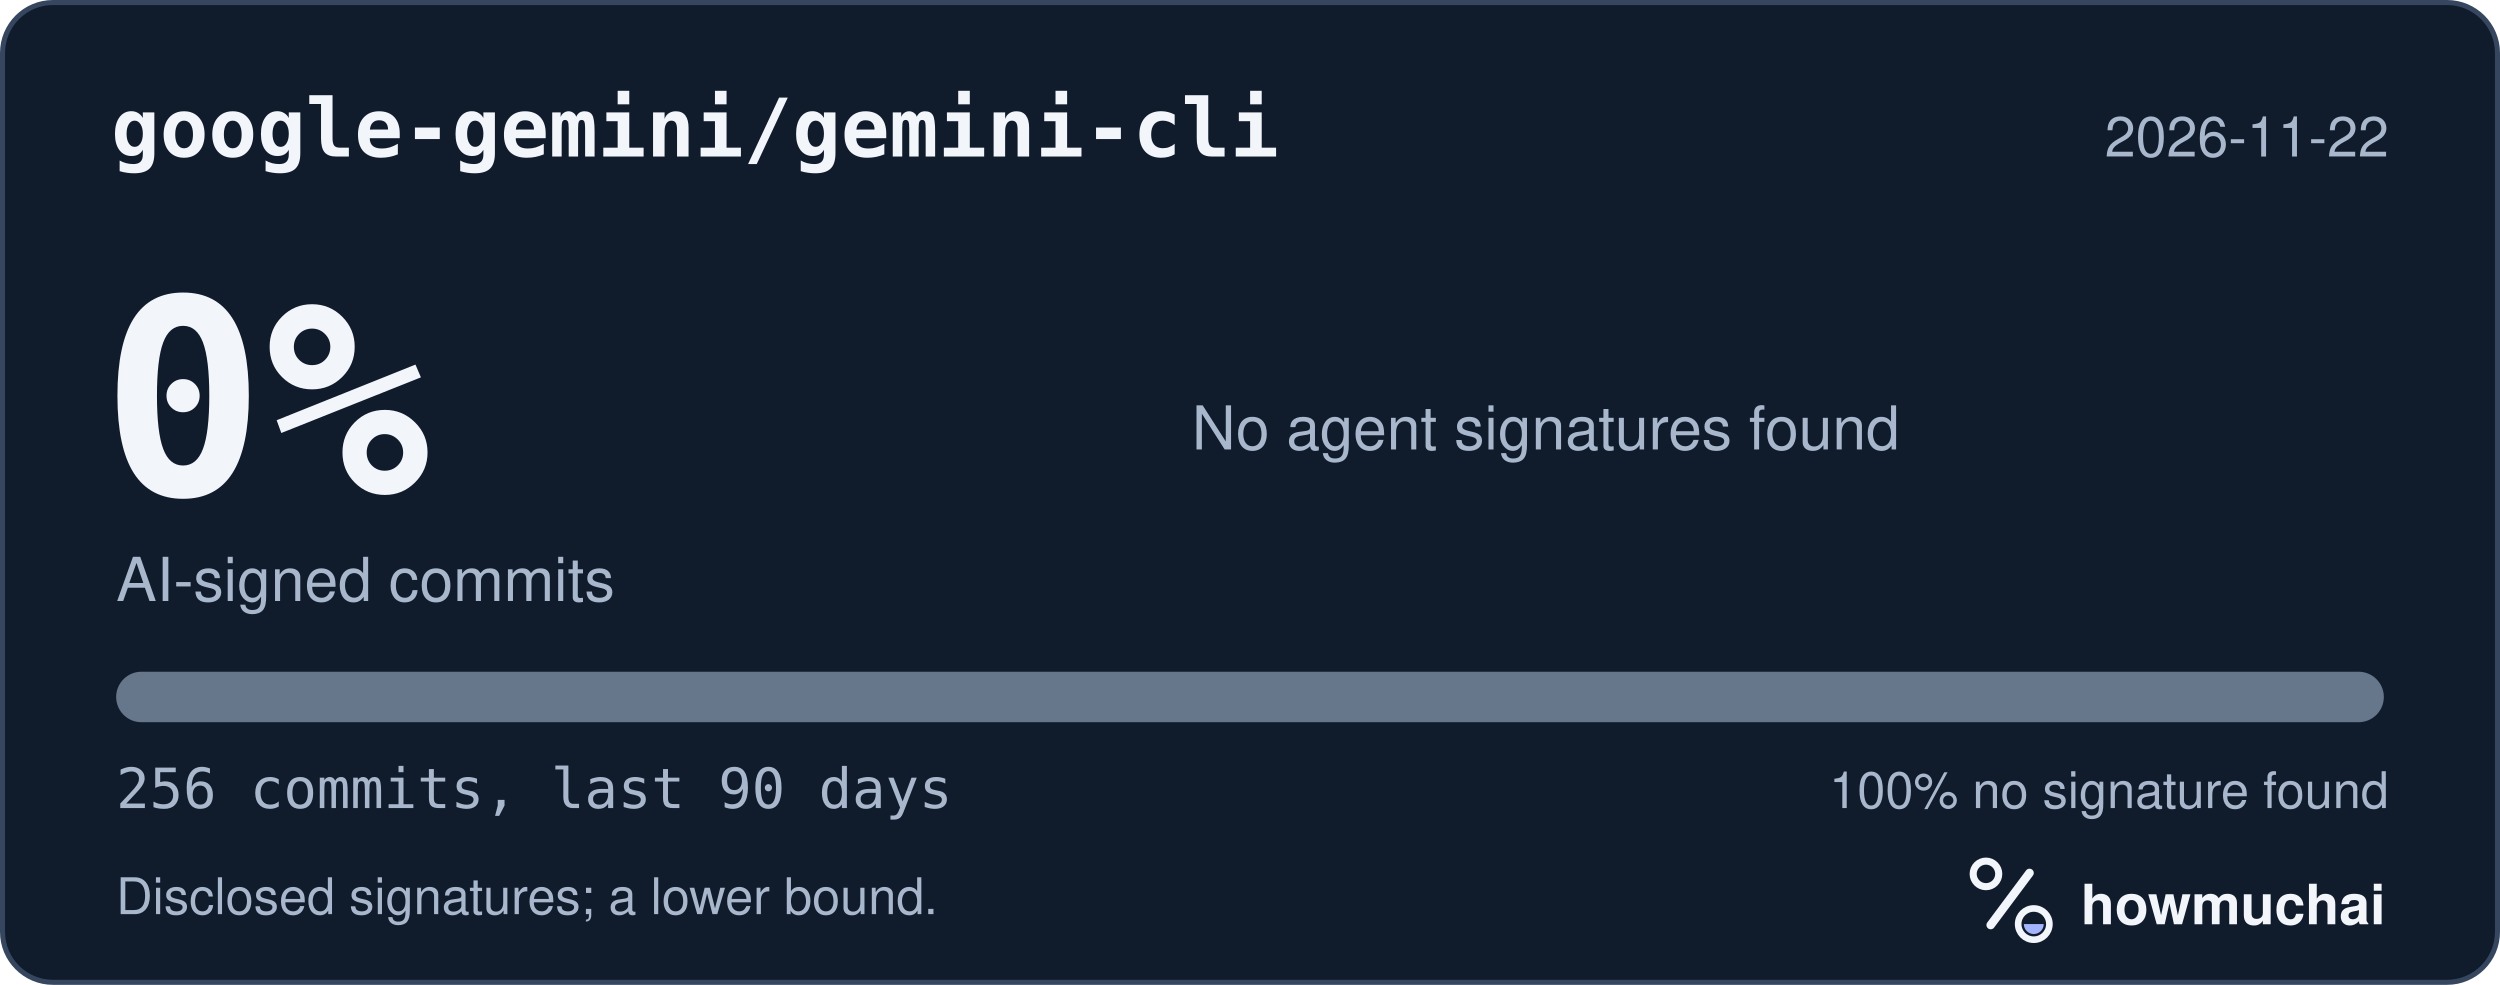
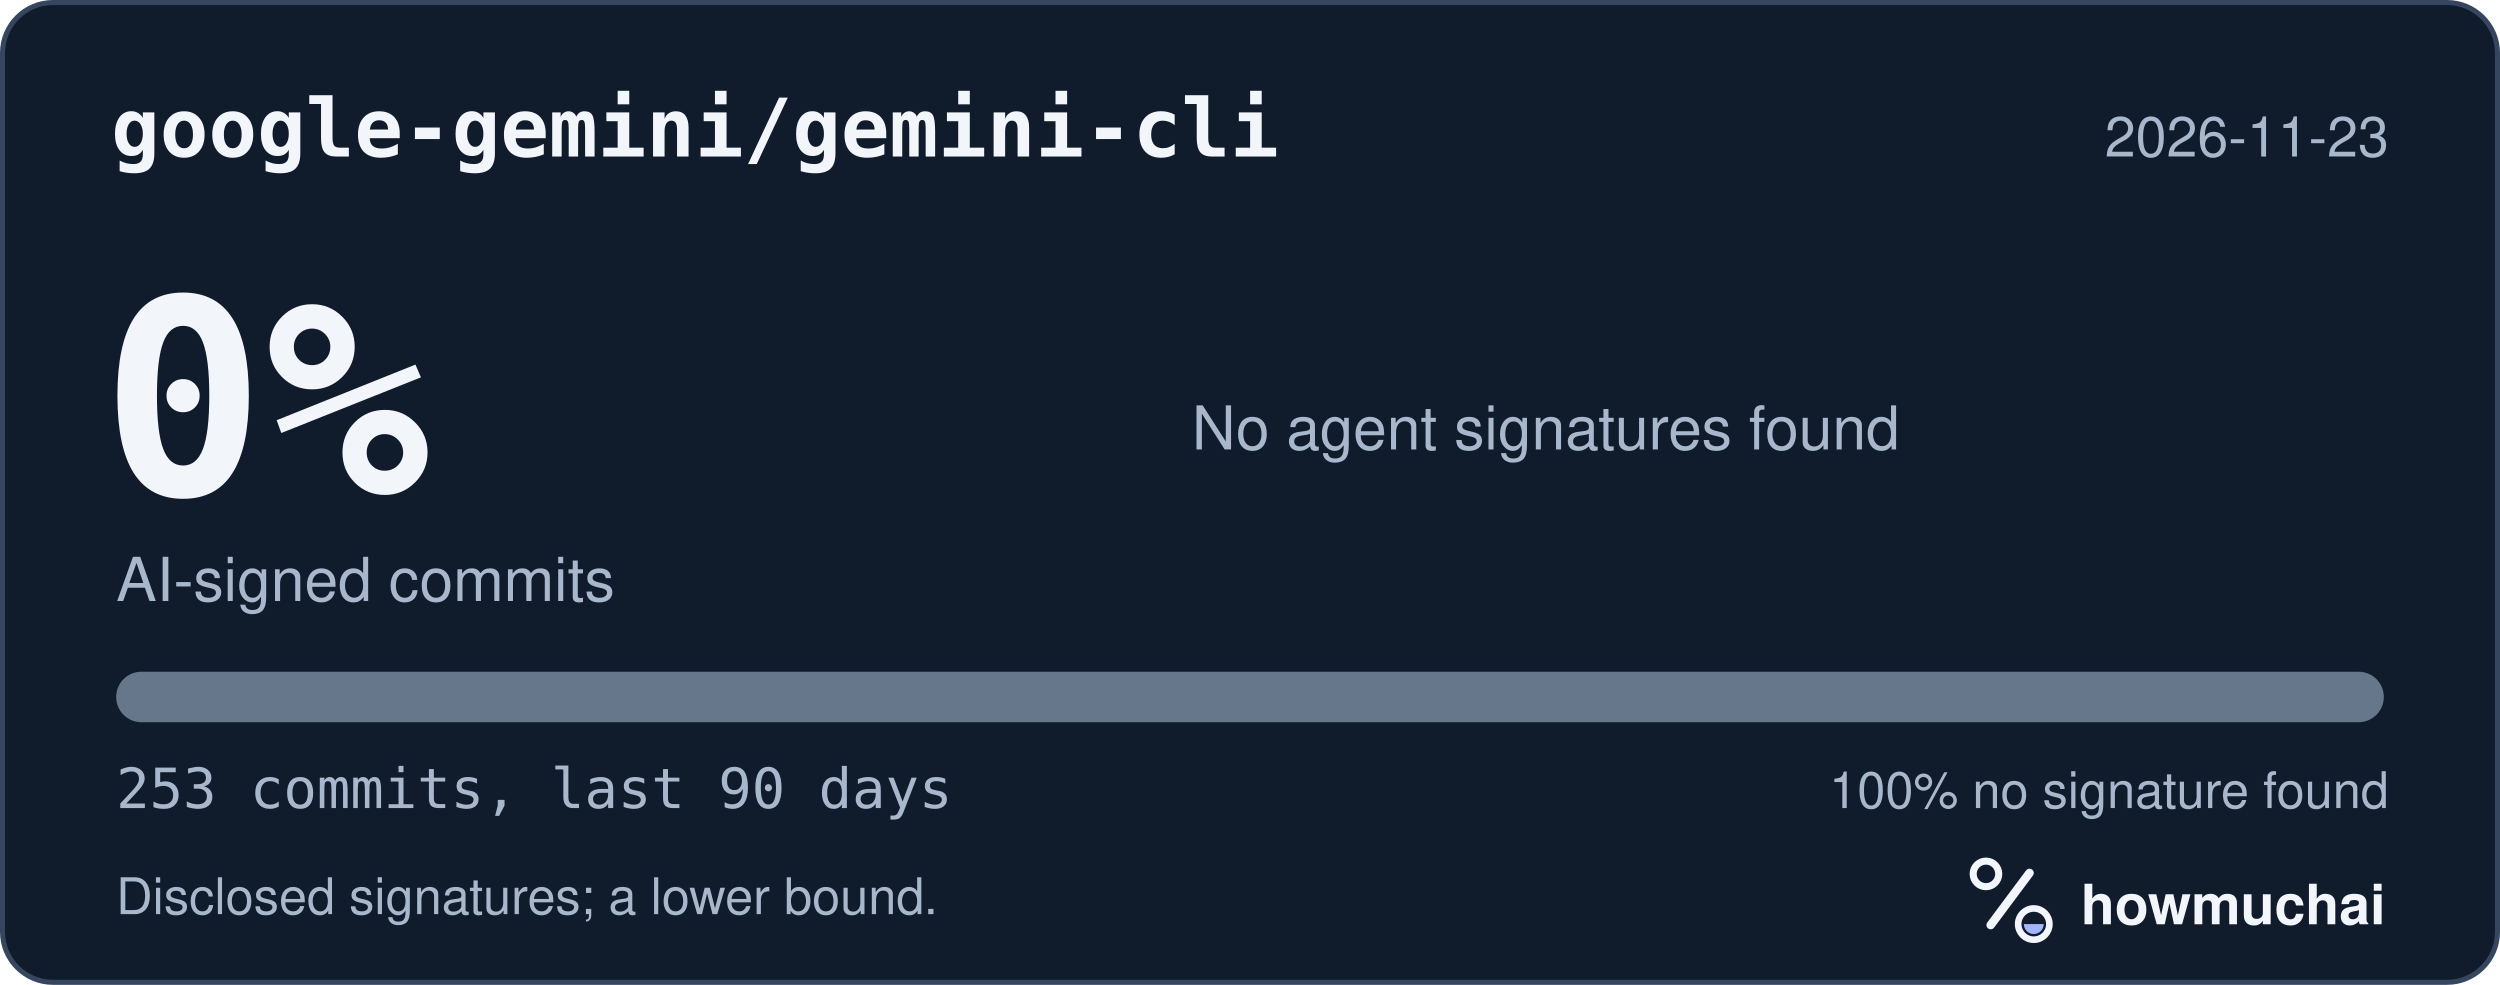
<svg xmlns="http://www.w3.org/2000/svg" width="495" height="195" viewBox="0 0 495 195" role="img" aria-labelledby="hm-t hm-d">
  <rect x="0.5" y="0.5" width="494" height="194" rx="10" fill="#101B2C" stroke="#35465E" />
  <text x="22" y="31" fill="#F2F5FA" font-family="ui-monospace, SF Mono, Menlo, Consolas, IBM Plex Mono, monospace" font-size="16" font-weight="600">google-gemini/gemini-cli</text>
-   <text x="473" y="31" fill="#A8B7CC" font-family="-apple-system, BlinkMacSystemFont, Segoe UI, Helvetica, Arial, Fira Sans, sans-serif" font-size="11" text-anchor="end">2026-11-22</text>
+   <text x="473" y="31" fill="#A8B7CC" font-family="-apple-system, BlinkMacSystemFont, Segoe UI, Helvetica, Arial, Fira Sans, sans-serif" font-size="11" text-anchor="end">2026-11-23</text>
  <text x="20" y="98" fill="#F2F5FA" font-family="ui-monospace, SF Mono, Menlo, Consolas, IBM Plex Mono, monospace" font-size="54" font-weight="700">0%</text>
  <text x="23" y="119" fill="#A8B7CC" font-family="-apple-system, BlinkMacSystemFont, Segoe UI, Helvetica, Arial, Fira Sans, sans-serif" font-size="12">AI-signed commits</text>
  <text x="236" y="89" fill="#A8B7CC" font-family="-apple-system, BlinkMacSystemFont, Segoe UI, Helvetica, Arial, Fira Sans, sans-serif" font-size="12">No agent signatures found</text>
  <defs>
    <clipPath id="hm-bar">
      <rect x="23" y="133" width="449" height="10" rx="5" />
    </clipPath>
  </defs>
  <rect x="23" y="133" width="449" height="10" rx="5" fill="#66768B" />
  <g clip-path="url(#hm-bar)" />
-   <text x="23" y="160" fill="#A8B7CC" font-family="ui-monospace, SF Mono, Menlo, Consolas, IBM Plex Mono, monospace" font-size="11">256 commits, last 90 days</text>
+   <text x="23" y="160" fill="#A8B7CC" font-family="ui-monospace, SF Mono, Menlo, Consolas, IBM Plex Mono, monospace" font-size="11">253 commits, last 90 days</text>
  <text x="473" y="160" fill="#A8B7CC" font-family="-apple-system, BlinkMacSystemFont, Segoe UI, Helvetica, Arial, Fira Sans, sans-serif" font-size="10" text-anchor="end">100% no signature found</text>
  <text x="23" y="181" fill="#A8B7CC" font-family="-apple-system, BlinkMacSystemFont, Segoe UI, Helvetica, Arial, Fira Sans, sans-serif" font-size="10">Disclosed signatures; a lower bound.</text>
  <g transform="translate(386 166) scale(0.046875)">
    <circle cx="154" cy="150" r="54" fill="none" stroke="#F2F5FA" stroke-width="30" />
    <path d="M174 366 338 146" fill="none" stroke="#F2F5FA" stroke-width="36" stroke-linecap="round" />
    <circle cx="356" cy="362" r="66" fill="none" stroke="#F2F5FA" stroke-width="28" />
    <path d="M314 362a42 42 0 0 0 84 0Z" fill="#A4B5FF" />
  </g>
  <text x="412" y="183" fill="#F2F5FA" font-family="-apple-system, BlinkMacSystemFont, Segoe UI, Helvetica, Arial, Fira Sans, sans-serif" font-size="11" font-weight="650">howmuchai</text>
</svg>
